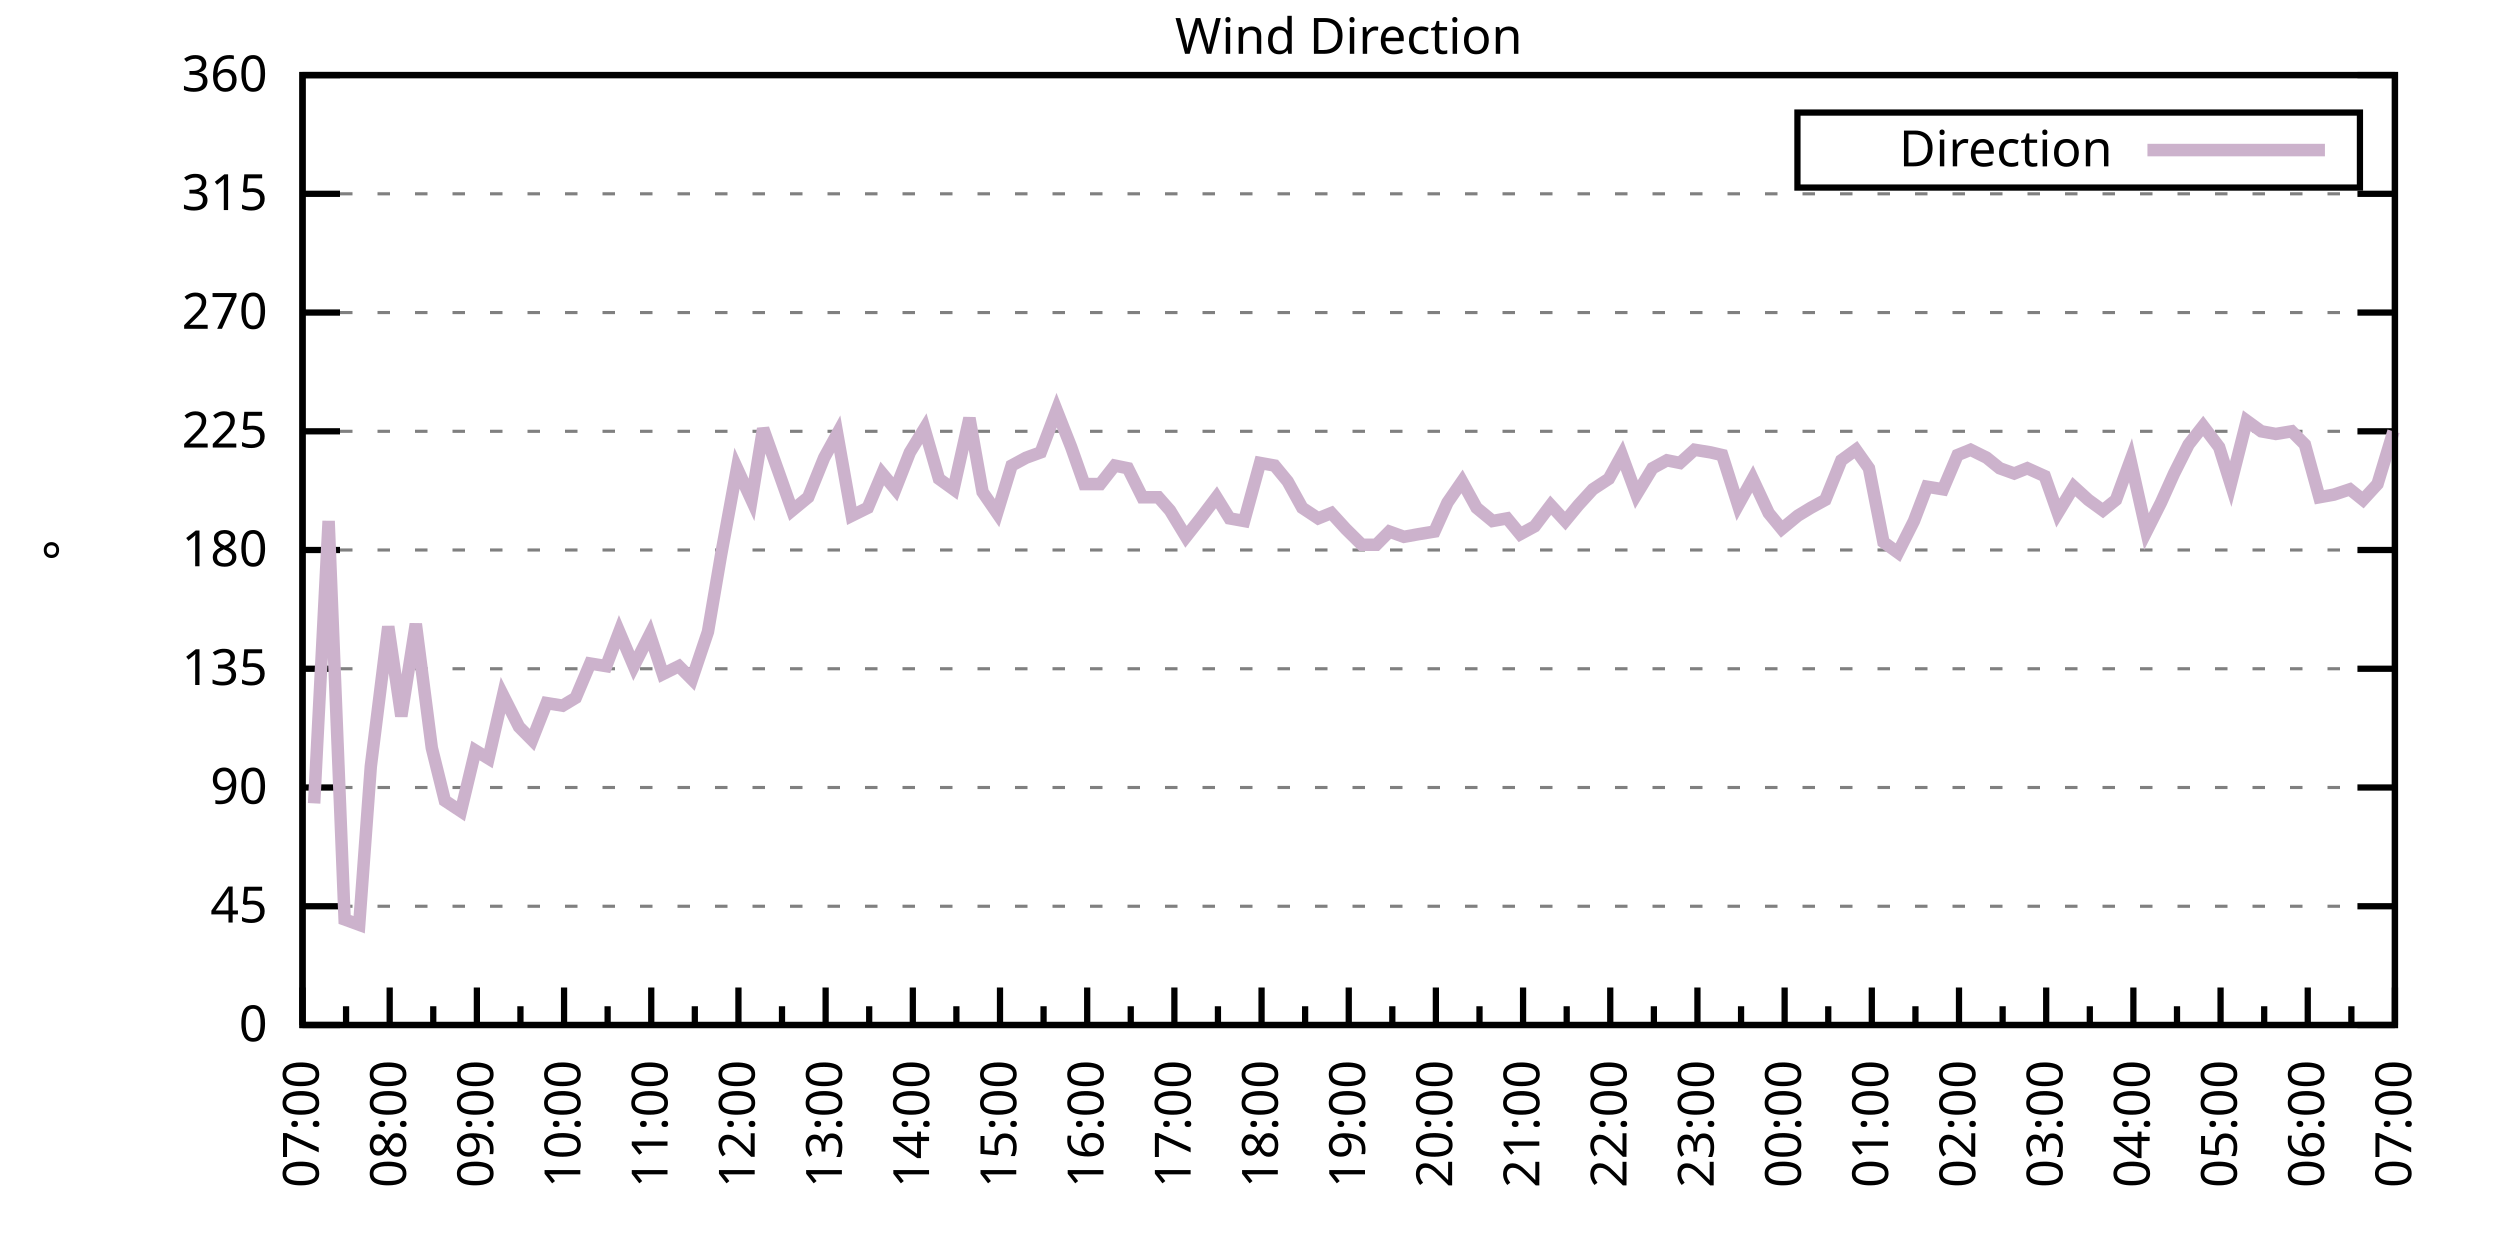
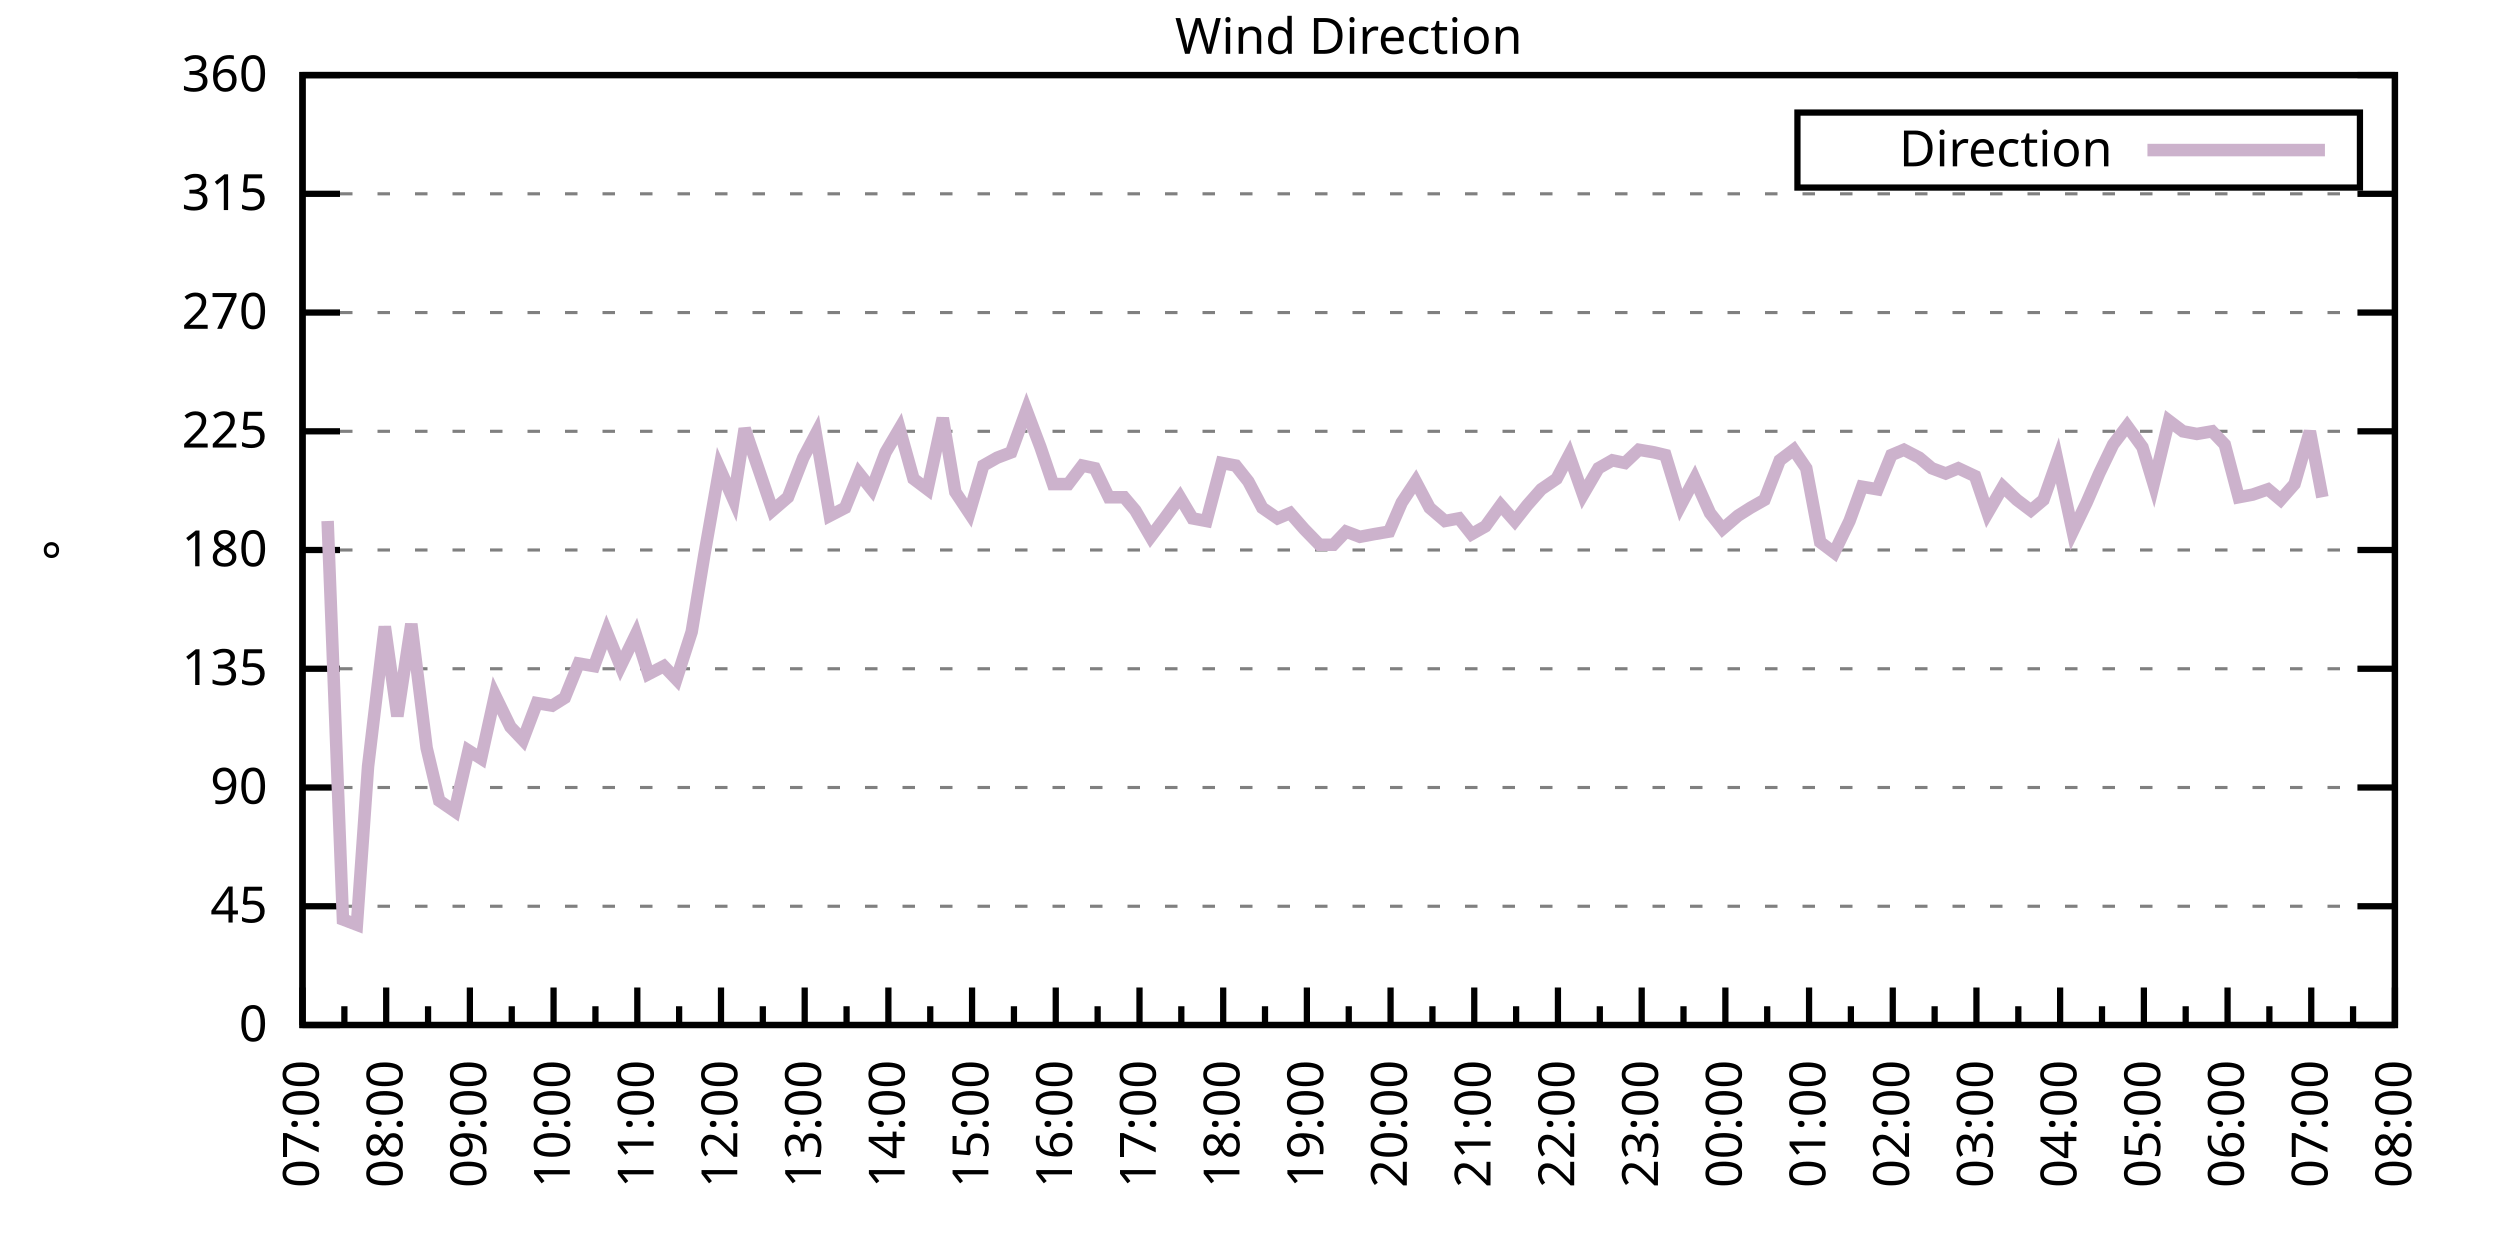
<svg xmlns="http://www.w3.org/2000/svg" xmlns:xlink="http://www.w3.org/1999/xlink" width="400" height="200" viewBox="0 0 400 200">
  <g id="gnuplot_canvas">
    <rect x="0" y="0" width="400" height="200" fill="none" />
    <defs>
      <circle id="gpDot" r="0.5" stroke-width="0.5" stroke="currentColor" />
      <path id="gpPt0" stroke-width="0.333" stroke="currentColor" d="M-1,0 h2 M0,-1 v2" />
      <path id="gpPt1" stroke-width="0.333" stroke="currentColor" d="M-1,-1 L1,1 M1,-1 L-1,1" />
      <path id="gpPt2" stroke-width="0.333" stroke="currentColor" d="M-1,0 L1,0 M0,-1 L0,1 M-1,-1 L1,1 M-1,1 L1,-1" />
      <rect id="gpPt3" stroke-width="0.333" stroke="currentColor" x="-1" y="-1" width="2" height="2" />
      <rect id="gpPt4" stroke-width="0.333" stroke="currentColor" fill="currentColor" x="-1" y="-1" width="2" height="2" />
      <circle id="gpPt5" stroke-width="0.333" stroke="currentColor" cx="0" cy="0" r="1" />
      <use xlink:href="#gpPt5" id="gpPt6" fill="currentColor" stroke="none" />
      <path id="gpPt7" stroke-width="0.333" stroke="currentColor" d="M0,-1.33 L-1.33,0.67 L1.33,0.67 z" />
      <use xlink:href="#gpPt7" id="gpPt8" fill="currentColor" stroke="none" />
      <use xlink:href="#gpPt7" id="gpPt9" stroke="currentColor" transform="rotate(180)" />
      <use xlink:href="#gpPt9" id="gpPt10" fill="currentColor" stroke="none" />
      <use xlink:href="#gpPt3" id="gpPt11" stroke="currentColor" transform="rotate(45)" />
      <use xlink:href="#gpPt11" id="gpPt12" fill="currentColor" stroke="none" />
      <path id="gpPt13" stroke-width="0.333" stroke="currentColor" d="M0,1.330 L1.265,0.411 L0.782,-1.067 L-0.782,-1.076 L-1.265,0.411 z" />
      <use xlink:href="#gpPt13" id="gpPt14" fill="currentColor" stroke="none" />
      <filter id="textbox" filterUnits="objectBoundingBox" x="0" y="0" height="1" width="1">
        <feFlood flood-color="white" flood-opacity="1" result="bgnd" />
        <feComposite in="SourceGraphic" in2="bgnd" operator="atop" />
      </filter>
      <filter id="greybox" filterUnits="objectBoundingBox" x="0" y="0" height="1" width="1">
        <feFlood flood-color="lightgrey" flood-opacity="1" result="grey" />
        <feComposite in="SourceGraphic" in2="grey" operator="atop" />
      </filter>
    </defs>
    <g fill="none" color="white" stroke="currentColor" stroke-width="1.00" stroke-linecap="butt" stroke-linejoin="miter">
</g>
    <g fill="none" color="black" stroke="currentColor" stroke-width="1.00" stroke-linecap="butt" stroke-linejoin="miter">
      <g stroke="none" shape-rendering="crispEdges">
        <polygon fill="rgb(255, 255, 255)" points="48.40,164.00 383.18,164.00 383.18,12.02 48.40,12.02 " />
      </g>
    </g>
    <g fill="none" color="black" stroke="currentColor" stroke-width="1.00" stroke-linecap="butt" stroke-linejoin="miter">
</g>
    <g fill="none" color="black" stroke="black" stroke-width="0.50" stroke-linecap="butt" stroke-linejoin="miter">
</g>
    <g fill="none" color="gray" stroke="currentColor" stroke-width="0.50" stroke-linecap="butt" stroke-linejoin="miter">
      <path stroke="gray" stroke-dasharray="2,4" class="gridline" d="M48.40,164.00 L383.19,164.00  " />
    </g>
    <g fill="none" color="gray" stroke="gray" stroke-width="1.00" stroke-linecap="butt" stroke-linejoin="miter">
</g>
    <g fill="none" color="black" stroke="currentColor" stroke-width="1.00" stroke-linecap="butt" stroke-linejoin="miter">
      <path stroke="black" d="M48.40,164.00 L54.40,164.00 M383.19,164.00 L377.19,164.00  " />
      <g transform="translate(42.80,166.60)" stroke="none" fill="black" font-family="Sans" font-size="8.00" text-anchor="end">
        <text>
          <tspan font-family="Sans"> 0</tspan>
        </text>
      </g>
    </g>
    <g fill="none" color="black" stroke="currentColor" stroke-width="1.00" stroke-linecap="butt" stroke-linejoin="miter">
</g>
    <g fill="none" color="black" stroke="black" stroke-width="0.50" stroke-linecap="butt" stroke-linejoin="miter">
</g>
    <g fill="none" color="gray" stroke="currentColor" stroke-width="0.50" stroke-linecap="butt" stroke-linejoin="miter">
      <path stroke="gray" stroke-dasharray="2,4" class="gridline" d="M48.40,145.00 L383.19,145.00  " />
    </g>
    <g fill="none" color="gray" stroke="gray" stroke-width="1.00" stroke-linecap="butt" stroke-linejoin="miter">
</g>
    <g fill="none" color="black" stroke="currentColor" stroke-width="1.00" stroke-linecap="butt" stroke-linejoin="miter">
      <path stroke="black" d="M48.40,145.00 L54.40,145.00 M383.19,145.00 L377.19,145.00  " />
      <g transform="translate(42.80,147.60)" stroke="none" fill="black" font-family="Sans" font-size="8.00" text-anchor="end">
        <text>
          <tspan font-family="Sans"> 45</tspan>
        </text>
      </g>
    </g>
    <g fill="none" color="black" stroke="currentColor" stroke-width="1.00" stroke-linecap="butt" stroke-linejoin="miter">
</g>
    <g fill="none" color="black" stroke="black" stroke-width="0.50" stroke-linecap="butt" stroke-linejoin="miter">
</g>
    <g fill="none" color="gray" stroke="currentColor" stroke-width="0.50" stroke-linecap="butt" stroke-linejoin="miter">
      <path stroke="gray" stroke-dasharray="2,4" class="gridline" d="M48.40,126.00 L383.19,126.00  " />
    </g>
    <g fill="none" color="gray" stroke="gray" stroke-width="1.00" stroke-linecap="butt" stroke-linejoin="miter">
</g>
    <g fill="none" color="black" stroke="currentColor" stroke-width="1.00" stroke-linecap="butt" stroke-linejoin="miter">
      <path stroke="black" d="M48.40,126.00 L54.40,126.00 M383.19,126.00 L377.19,126.00  " />
      <g transform="translate(42.80,128.60)" stroke="none" fill="black" font-family="Sans" font-size="8.00" text-anchor="end">
        <text>
          <tspan font-family="Sans"> 90</tspan>
        </text>
      </g>
    </g>
    <g fill="none" color="black" stroke="currentColor" stroke-width="1.00" stroke-linecap="butt" stroke-linejoin="miter">
</g>
    <g fill="none" color="black" stroke="black" stroke-width="0.50" stroke-linecap="butt" stroke-linejoin="miter">
</g>
    <g fill="none" color="gray" stroke="currentColor" stroke-width="0.50" stroke-linecap="butt" stroke-linejoin="miter">
      <path stroke="gray" stroke-dasharray="2,4" class="gridline" d="M48.40,107.00 L383.19,107.00  " />
    </g>
    <g fill="none" color="gray" stroke="gray" stroke-width="1.00" stroke-linecap="butt" stroke-linejoin="miter">
</g>
    <g fill="none" color="black" stroke="currentColor" stroke-width="1.00" stroke-linecap="butt" stroke-linejoin="miter">
      <path stroke="black" d="M48.40,107.00 L54.40,107.00 M383.19,107.00 L377.19,107.00  " />
      <g transform="translate(42.80,109.60)" stroke="none" fill="black" font-family="Sans" font-size="8.00" text-anchor="end">
        <text>
          <tspan font-family="Sans"> 135</tspan>
        </text>
      </g>
    </g>
    <g fill="none" color="black" stroke="currentColor" stroke-width="1.00" stroke-linecap="butt" stroke-linejoin="miter">
</g>
    <g fill="none" color="black" stroke="black" stroke-width="0.50" stroke-linecap="butt" stroke-linejoin="miter">
</g>
    <g fill="none" color="gray" stroke="currentColor" stroke-width="0.50" stroke-linecap="butt" stroke-linejoin="miter">
      <path stroke="gray" stroke-dasharray="2,4" class="gridline" d="M48.40,88.00 L383.19,88.00  " />
    </g>
    <g fill="none" color="gray" stroke="gray" stroke-width="1.00" stroke-linecap="butt" stroke-linejoin="miter">
</g>
    <g fill="none" color="black" stroke="currentColor" stroke-width="1.00" stroke-linecap="butt" stroke-linejoin="miter">
      <path stroke="black" d="M48.40,88.00 L54.40,88.00 M383.19,88.00 L377.19,88.00  " />
      <g transform="translate(42.80,90.60)" stroke="none" fill="black" font-family="Sans" font-size="8.00" text-anchor="end">
        <text>
          <tspan font-family="Sans"> 180</tspan>
        </text>
      </g>
    </g>
    <g fill="none" color="black" stroke="currentColor" stroke-width="1.00" stroke-linecap="butt" stroke-linejoin="miter">
</g>
    <g fill="none" color="black" stroke="black" stroke-width="0.50" stroke-linecap="butt" stroke-linejoin="miter">
</g>
    <g fill="none" color="gray" stroke="currentColor" stroke-width="0.50" stroke-linecap="butt" stroke-linejoin="miter">
      <path stroke="gray" stroke-dasharray="2,4" class="gridline" d="M48.40,69.01 L383.19,69.01  " />
    </g>
    <g fill="none" color="gray" stroke="gray" stroke-width="1.00" stroke-linecap="butt" stroke-linejoin="miter">
</g>
    <g fill="none" color="black" stroke="currentColor" stroke-width="1.00" stroke-linecap="butt" stroke-linejoin="miter">
      <path stroke="black" d="M48.40,69.01 L54.40,69.01 M383.19,69.01 L377.19,69.01  " />
      <g transform="translate(42.80,71.61)" stroke="none" fill="black" font-family="Sans" font-size="8.00" text-anchor="end">
        <text>
          <tspan font-family="Sans"> 225</tspan>
        </text>
      </g>
    </g>
    <g fill="none" color="black" stroke="currentColor" stroke-width="1.00" stroke-linecap="butt" stroke-linejoin="miter">
</g>
    <g fill="none" color="black" stroke="black" stroke-width="0.50" stroke-linecap="butt" stroke-linejoin="miter">
</g>
    <g fill="none" color="gray" stroke="currentColor" stroke-width="0.50" stroke-linecap="butt" stroke-linejoin="miter">
      <path stroke="gray" stroke-dasharray="2,4" class="gridline" d="M48.40,50.01 L383.19,50.01  " />
    </g>
    <g fill="none" color="gray" stroke="gray" stroke-width="1.00" stroke-linecap="butt" stroke-linejoin="miter">
</g>
    <g fill="none" color="black" stroke="currentColor" stroke-width="1.00" stroke-linecap="butt" stroke-linejoin="miter">
      <path stroke="black" d="M48.40,50.01 L54.40,50.01 M383.19,50.01 L377.19,50.01  " />
      <g transform="translate(42.80,52.61)" stroke="none" fill="black" font-family="Sans" font-size="8.00" text-anchor="end">
        <text>
          <tspan font-family="Sans"> 270</tspan>
        </text>
      </g>
    </g>
    <g fill="none" color="black" stroke="currentColor" stroke-width="1.00" stroke-linecap="butt" stroke-linejoin="miter">
</g>
    <g fill="none" color="black" stroke="black" stroke-width="0.50" stroke-linecap="butt" stroke-linejoin="miter">
</g>
    <g fill="none" color="gray" stroke="currentColor" stroke-width="0.50" stroke-linecap="butt" stroke-linejoin="miter">
      <path stroke="gray" stroke-dasharray="2,4" class="gridline" d="M48.40,31.01 L383.19,31.01  " />
    </g>
    <g fill="none" color="gray" stroke="gray" stroke-width="1.00" stroke-linecap="butt" stroke-linejoin="miter">
</g>
    <g fill="none" color="black" stroke="currentColor" stroke-width="1.00" stroke-linecap="butt" stroke-linejoin="miter">
      <path stroke="black" d="M48.40,31.01 L54.40,31.01 M383.19,31.01 L377.19,31.01  " />
      <g transform="translate(42.80,33.61)" stroke="none" fill="black" font-family="Sans" font-size="8.00" text-anchor="end">
        <text>
          <tspan font-family="Sans"> 315</tspan>
        </text>
      </g>
    </g>
    <g fill="none" color="black" stroke="currentColor" stroke-width="1.00" stroke-linecap="butt" stroke-linejoin="miter">
</g>
    <g fill="none" color="black" stroke="black" stroke-width="0.50" stroke-linecap="butt" stroke-linejoin="miter">
</g>
    <g fill="none" color="gray" stroke="currentColor" stroke-width="0.50" stroke-linecap="butt" stroke-linejoin="miter">
      <path stroke="gray" stroke-dasharray="2,4" class="gridline" d="M48.40,12.01 L383.19,12.01  " />
    </g>
    <g fill="none" color="gray" stroke="gray" stroke-width="1.00" stroke-linecap="butt" stroke-linejoin="miter">
</g>
    <g fill="none" color="black" stroke="currentColor" stroke-width="1.00" stroke-linecap="butt" stroke-linejoin="miter">
      <path stroke="black" d="M48.40,12.01 L54.40,12.01 M383.19,12.01 L377.19,12.01  " />
      <g transform="translate(42.80,14.61)" stroke="none" fill="black" font-family="Sans" font-size="8.00" text-anchor="end">
        <text>
          <tspan font-family="Sans"> 360</tspan>
        </text>
      </g>
    </g>
    <g fill="none" color="black" stroke="currentColor" stroke-width="1.00" stroke-linecap="butt" stroke-linejoin="miter">
      <path stroke="black" d="M48.40,164.00 L48.40,158.00  " />
      <g transform="translate(51.00,169.60) rotate(270)" stroke="none" fill="black" font-family="Sans" font-size="8.00" text-anchor="end">
        <text>
          <tspan font-family="Sans">07:00</tspan>
        </text>
      </g>
    </g>
    <g fill="none" color="black" stroke="currentColor" stroke-width="1.00" stroke-linecap="butt" stroke-linejoin="miter">
-       <path stroke="black" d="M55.37,164.00 L55.37,161.00 M62.35,164.00 L62.35,158.00  " />
-       <g transform="translate(64.95,169.60) rotate(270)" stroke="none" fill="black" font-family="Sans" font-size="8.00" text-anchor="end">
+       <path stroke="black" d="M55.10,164.00 L55.10,161.00 M61.79,164.00 L61.79,158.00  " />
+       <g transform="translate(64.39,169.60) rotate(270)" stroke="none" fill="black" font-family="Sans" font-size="8.00" text-anchor="end">
        <text>
          <tspan font-family="Sans">08:00</tspan>
        </text>
      </g>
    </g>
    <g fill="none" color="black" stroke="currentColor" stroke-width="1.00" stroke-linecap="butt" stroke-linejoin="miter">
-       <path stroke="black" d="M69.32,164.00 L69.32,161.00 M76.30,164.00 L76.30,158.00  " />
-       <g transform="translate(78.90,169.60) rotate(270)" stroke="none" fill="black" font-family="Sans" font-size="8.00" text-anchor="end">
+       <path stroke="black" d="M68.49,164.00 L68.49,161.00 M75.18,164.00 L75.18,158.00  " />
+       <g transform="translate(77.78,169.60) rotate(270)" stroke="none" fill="black" font-family="Sans" font-size="8.00" text-anchor="end">
        <text>
          <tspan font-family="Sans">09:00</tspan>
        </text>
      </g>
    </g>
    <g fill="none" color="black" stroke="currentColor" stroke-width="1.00" stroke-linecap="butt" stroke-linejoin="miter">
-       <path stroke="black" d="M83.27,164.00 L83.27,161.00 M90.25,164.00 L90.25,158.00  " />
-       <g transform="translate(92.85,169.60) rotate(270)" stroke="none" fill="black" font-family="Sans" font-size="8.00" text-anchor="end">
+       <path stroke="black" d="M81.88,164.00 L81.88,161.00 M88.57,164.00 L88.57,158.00  " />
+       <g transform="translate(91.17,169.60) rotate(270)" stroke="none" fill="black" font-family="Sans" font-size="8.00" text-anchor="end">
        <text>
          <tspan font-family="Sans">10:00</tspan>
        </text>
      </g>
    </g>
    <g fill="none" color="black" stroke="currentColor" stroke-width="1.00" stroke-linecap="butt" stroke-linejoin="miter">
-       <path stroke="black" d="M97.22,164.00 L97.22,161.00 M104.20,164.00 L104.20,158.00  " />
-       <g transform="translate(106.80,169.60) rotate(270)" stroke="none" fill="black" font-family="Sans" font-size="8.00" text-anchor="end">
+       <path stroke="black" d="M95.27,164.00 L95.27,161.00 M101.97,164.00 L101.97,158.00  " />
+       <g transform="translate(104.57,169.60) rotate(270)" stroke="none" fill="black" font-family="Sans" font-size="8.00" text-anchor="end">
        <text>
          <tspan font-family="Sans">11:00</tspan>
        </text>
      </g>
    </g>
    <g fill="none" color="black" stroke="currentColor" stroke-width="1.00" stroke-linecap="butt" stroke-linejoin="miter">
-       <path stroke="black" d="M111.17,164.00 L111.17,161.00 M118.15,164.00 L118.15,158.00  " />
-       <g transform="translate(120.75,169.60) rotate(270)" stroke="none" fill="black" font-family="Sans" font-size="8.00" text-anchor="end">
+       <path stroke="black" d="M108.66,164.00 L108.66,161.00 M115.36,164.00 L115.36,158.00  " />
+       <g transform="translate(117.96,169.60) rotate(270)" stroke="none" fill="black" font-family="Sans" font-size="8.00" text-anchor="end">
        <text>
          <tspan font-family="Sans">12:00</tspan>
        </text>
      </g>
    </g>
    <g fill="none" color="black" stroke="currentColor" stroke-width="1.00" stroke-linecap="butt" stroke-linejoin="miter">
-       <path stroke="black" d="M125.12,164.00 L125.12,161.00 M132.10,164.00 L132.10,158.00  " />
-       <g transform="translate(134.70,169.60) rotate(270)" stroke="none" fill="black" font-family="Sans" font-size="8.00" text-anchor="end">
+       <path stroke="black" d="M122.05,164.00 L122.05,161.00 M128.75,164.00 L128.75,158.00  " />
+       <g transform="translate(131.35,169.60) rotate(270)" stroke="none" fill="black" font-family="Sans" font-size="8.00" text-anchor="end">
        <text>
          <tspan font-family="Sans">13:00</tspan>
        </text>
      </g>
    </g>
    <g fill="none" color="black" stroke="currentColor" stroke-width="1.00" stroke-linecap="butt" stroke-linejoin="miter">
-       <path stroke="black" d="M139.07,164.00 L139.07,161.00 M146.05,164.00 L146.05,158.00  " />
-       <g transform="translate(148.65,169.60) rotate(270)" stroke="none" fill="black" font-family="Sans" font-size="8.00" text-anchor="end">
+       <path stroke="black" d="M135.45,164.00 L135.45,161.00 M142.14,164.00 L142.14,158.00  " />
+       <g transform="translate(144.74,169.60) rotate(270)" stroke="none" fill="black" font-family="Sans" font-size="8.00" text-anchor="end">
        <text>
          <tspan font-family="Sans">14:00</tspan>
        </text>
      </g>
    </g>
    <g fill="none" color="black" stroke="currentColor" stroke-width="1.00" stroke-linecap="butt" stroke-linejoin="miter">
-       <path stroke="black" d="M153.02,164.00 L153.02,161.00 M160.00,164.00 L160.00,158.00  " />
-       <g transform="translate(162.60,169.60) rotate(270)" stroke="none" fill="black" font-family="Sans" font-size="8.00" text-anchor="end">
+       <path stroke="black" d="M148.84,164.00 L148.84,161.00 M155.53,164.00 L155.53,158.00  " />
+       <g transform="translate(158.13,169.60) rotate(270)" stroke="none" fill="black" font-family="Sans" font-size="8.00" text-anchor="end">
        <text>
          <tspan font-family="Sans">15:00</tspan>
        </text>
      </g>
    </g>
    <g fill="none" color="black" stroke="currentColor" stroke-width="1.00" stroke-linecap="butt" stroke-linejoin="miter">
-       <path stroke="black" d="M166.97,164.00 L166.97,161.00 M173.95,164.00 L173.95,158.00  " />
-       <g transform="translate(176.55,169.60) rotate(270)" stroke="none" fill="black" font-family="Sans" font-size="8.00" text-anchor="end">
+       <path stroke="black" d="M162.23,164.00 L162.23,161.00 M168.92,164.00 L168.92,158.00  " />
+       <g transform="translate(171.52,169.60) rotate(270)" stroke="none" fill="black" font-family="Sans" font-size="8.00" text-anchor="end">
        <text>
          <tspan font-family="Sans">16:00</tspan>
        </text>
      </g>
    </g>
    <g fill="none" color="black" stroke="currentColor" stroke-width="1.00" stroke-linecap="butt" stroke-linejoin="miter">
-       <path stroke="black" d="M180.92,164.00 L180.92,161.00 M187.90,164.00 L187.90,158.00  " />
-       <g transform="translate(190.50,169.60) rotate(270)" stroke="none" fill="black" font-family="Sans" font-size="8.00" text-anchor="end">
+       <path stroke="black" d="M175.62,164.00 L175.62,161.00 M182.32,164.00 L182.32,158.00  " />
+       <g transform="translate(184.92,169.60) rotate(270)" stroke="none" fill="black" font-family="Sans" font-size="8.00" text-anchor="end">
        <text>
          <tspan font-family="Sans">17:00</tspan>
        </text>
      </g>
    </g>
    <g fill="none" color="black" stroke="currentColor" stroke-width="1.00" stroke-linecap="butt" stroke-linejoin="miter">
-       <path stroke="black" d="M194.87,164.00 L194.87,161.00 M201.85,164.00 L201.85,158.00  " />
-       <g transform="translate(204.45,169.60) rotate(270)" stroke="none" fill="black" font-family="Sans" font-size="8.00" text-anchor="end">
+       <path stroke="black" d="M189.01,164.00 L189.01,161.00 M195.71,164.00 L195.71,158.00  " />
+       <g transform="translate(198.31,169.60) rotate(270)" stroke="none" fill="black" font-family="Sans" font-size="8.00" text-anchor="end">
        <text>
          <tspan font-family="Sans">18:00</tspan>
        </text>
      </g>
    </g>
    <g fill="none" color="black" stroke="currentColor" stroke-width="1.00" stroke-linecap="butt" stroke-linejoin="miter">
-       <path stroke="black" d="M208.82,164.00 L208.82,161.00 M215.80,164.00 L215.80,158.00  " />
-       <g transform="translate(218.40,169.60) rotate(270)" stroke="none" fill="black" font-family="Sans" font-size="8.00" text-anchor="end">
+       <path stroke="black" d="M202.40,164.00 L202.40,161.00 M209.10,164.00 L209.10,158.00  " />
+       <g transform="translate(211.70,169.60) rotate(270)" stroke="none" fill="black" font-family="Sans" font-size="8.00" text-anchor="end">
        <text>
          <tspan font-family="Sans">19:00</tspan>
        </text>
      </g>
    </g>
    <g fill="none" color="black" stroke="currentColor" stroke-width="1.00" stroke-linecap="butt" stroke-linejoin="miter">
-       <path stroke="black" d="M222.77,164.00 L222.77,161.00 M229.74,164.00 L229.74,158.00  " />
-       <g transform="translate(232.34,169.60) rotate(270)" stroke="none" fill="black" font-family="Sans" font-size="8.00" text-anchor="end">
+       <path stroke="black" d="M215.80,164.00 L215.80,161.00 M222.49,164.00 L222.49,158.00  " />
+       <g transform="translate(225.09,169.60) rotate(270)" stroke="none" fill="black" font-family="Sans" font-size="8.00" text-anchor="end">
        <text>
          <tspan font-family="Sans">20:00</tspan>
        </text>
      </g>
    </g>
    <g fill="none" color="black" stroke="currentColor" stroke-width="1.00" stroke-linecap="butt" stroke-linejoin="miter">
-       <path stroke="black" d="M236.72,164.00 L236.72,161.00 M243.69,164.00 L243.69,158.00  " />
-       <g transform="translate(246.29,169.60) rotate(270)" stroke="none" fill="black" font-family="Sans" font-size="8.00" text-anchor="end">
+       <path stroke="black" d="M229.19,164.00 L229.19,161.00 M235.88,164.00 L235.88,158.00  " />
+       <g transform="translate(238.48,169.60) rotate(270)" stroke="none" fill="black" font-family="Sans" font-size="8.00" text-anchor="end">
        <text>
          <tspan font-family="Sans">21:00</tspan>
        </text>
      </g>
    </g>
    <g fill="none" color="black" stroke="currentColor" stroke-width="1.00" stroke-linecap="butt" stroke-linejoin="miter">
-       <path stroke="black" d="M250.67,164.00 L250.67,161.00 M257.64,164.00 L257.64,158.00  " />
-       <g transform="translate(260.24,169.60) rotate(270)" stroke="none" fill="black" font-family="Sans" font-size="8.00" text-anchor="end">
+       <path stroke="black" d="M242.58,164.00 L242.58,161.00 M249.27,164.00 L249.27,158.00  " />
+       <g transform="translate(251.87,169.60) rotate(270)" stroke="none" fill="black" font-family="Sans" font-size="8.00" text-anchor="end">
        <text>
          <tspan font-family="Sans">22:00</tspan>
        </text>
      </g>
    </g>
    <g fill="none" color="black" stroke="currentColor" stroke-width="1.00" stroke-linecap="butt" stroke-linejoin="miter">
-       <path stroke="black" d="M264.62,164.00 L264.62,161.00 M271.59,164.00 L271.59,158.00  " />
-       <g transform="translate(274.19,169.60) rotate(270)" stroke="none" fill="black" font-family="Sans" font-size="8.00" text-anchor="end">
+       <path stroke="black" d="M255.97,164.00 L255.97,161.00 M262.67,164.00 L262.67,158.00  " />
+       <g transform="translate(265.27,169.60) rotate(270)" stroke="none" fill="black" font-family="Sans" font-size="8.00" text-anchor="end">
        <text>
          <tspan font-family="Sans">23:00</tspan>
        </text>
      </g>
    </g>
    <g fill="none" color="black" stroke="currentColor" stroke-width="1.00" stroke-linecap="butt" stroke-linejoin="miter">
-       <path stroke="black" d="M278.57,164.00 L278.57,161.00 M285.54,164.00 L285.54,158.00  " />
-       <g transform="translate(288.14,169.60) rotate(270)" stroke="none" fill="black" font-family="Sans" font-size="8.00" text-anchor="end">
+       <path stroke="black" d="M269.36,164.00 L269.36,161.00 M276.06,164.00 L276.06,158.00  " />
+       <g transform="translate(278.66,169.60) rotate(270)" stroke="none" fill="black" font-family="Sans" font-size="8.00" text-anchor="end">
        <text>
          <tspan font-family="Sans">00:00</tspan>
        </text>
      </g>
    </g>
    <g fill="none" color="black" stroke="currentColor" stroke-width="1.00" stroke-linecap="butt" stroke-linejoin="miter">
-       <path stroke="black" d="M292.52,164.00 L292.52,161.00 M299.49,164.00 L299.49,158.00  " />
-       <g transform="translate(302.09,169.60) rotate(270)" stroke="none" fill="black" font-family="Sans" font-size="8.00" text-anchor="end">
+       <path stroke="black" d="M282.75,164.00 L282.75,161.00 M289.45,164.00 L289.45,158.00  " />
+       <g transform="translate(292.05,169.60) rotate(270)" stroke="none" fill="black" font-family="Sans" font-size="8.00" text-anchor="end">
        <text>
          <tspan font-family="Sans">01:00</tspan>
        </text>
      </g>
    </g>
    <g fill="none" color="black" stroke="currentColor" stroke-width="1.00" stroke-linecap="butt" stroke-linejoin="miter">
-       <path stroke="black" d="M306.47,164.00 L306.47,161.00 M313.44,164.00 L313.44,158.00  " />
-       <g transform="translate(316.04,169.60) rotate(270)" stroke="none" fill="black" font-family="Sans" font-size="8.00" text-anchor="end">
+       <path stroke="black" d="M296.14,164.00 L296.14,161.00 M302.84,164.00 L302.84,158.00  " />
+       <g transform="translate(305.44,169.60) rotate(270)" stroke="none" fill="black" font-family="Sans" font-size="8.00" text-anchor="end">
        <text>
          <tspan font-family="Sans">02:00</tspan>
        </text>
      </g>
    </g>
    <g fill="none" color="black" stroke="currentColor" stroke-width="1.00" stroke-linecap="butt" stroke-linejoin="miter">
-       <path stroke="black" d="M320.42,164.00 L320.42,161.00 M327.39,164.00 L327.39,158.00  " />
-       <g transform="translate(329.99,169.60) rotate(270)" stroke="none" fill="black" font-family="Sans" font-size="8.00" text-anchor="end">
+       <path stroke="black" d="M309.54,164.00 L309.54,161.00 M316.23,164.00 L316.23,158.00  " />
+       <g transform="translate(318.83,169.60) rotate(270)" stroke="none" fill="black" font-family="Sans" font-size="8.00" text-anchor="end">
        <text>
          <tspan font-family="Sans">03:00</tspan>
        </text>
      </g>
    </g>
    <g fill="none" color="black" stroke="currentColor" stroke-width="1.00" stroke-linecap="butt" stroke-linejoin="miter">
-       <path stroke="black" d="M334.37,164.00 L334.37,161.00 M341.34,164.00 L341.34,158.00  " />
-       <g transform="translate(343.94,169.60) rotate(270)" stroke="none" fill="black" font-family="Sans" font-size="8.00" text-anchor="end">
+       <path stroke="black" d="M322.93,164.00 L322.93,161.00 M329.62,164.00 L329.62,158.00  " />
+       <g transform="translate(332.22,169.60) rotate(270)" stroke="none" fill="black" font-family="Sans" font-size="8.00" text-anchor="end">
        <text>
          <tspan font-family="Sans">04:00</tspan>
        </text>
      </g>
    </g>
    <g fill="none" color="black" stroke="currentColor" stroke-width="1.00" stroke-linecap="butt" stroke-linejoin="miter">
-       <path stroke="black" d="M348.32,164.00 L348.32,161.00 M355.29,164.00 L355.29,158.00  " />
-       <g transform="translate(357.89,169.60) rotate(270)" stroke="none" fill="black" font-family="Sans" font-size="8.00" text-anchor="end">
+       <path stroke="black" d="M336.32,164.00 L336.32,161.00 M343.02,164.00 L343.02,158.00  " />
+       <g transform="translate(345.62,169.60) rotate(270)" stroke="none" fill="black" font-family="Sans" font-size="8.00" text-anchor="end">
        <text>
          <tspan font-family="Sans">05:00</tspan>
        </text>
      </g>
    </g>
    <g fill="none" color="black" stroke="currentColor" stroke-width="1.00" stroke-linecap="butt" stroke-linejoin="miter">
-       <path stroke="black" d="M362.27,164.00 L362.27,161.00 M369.24,164.00 L369.24,158.00  " />
-       <g transform="translate(371.84,169.60) rotate(270)" stroke="none" fill="black" font-family="Sans" font-size="8.00" text-anchor="end">
+       <path stroke="black" d="M349.71,164.00 L349.71,161.00 M356.41,164.00 L356.41,158.00  " />
+       <g transform="translate(359.01,169.60) rotate(270)" stroke="none" fill="black" font-family="Sans" font-size="8.00" text-anchor="end">
        <text>
          <tspan font-family="Sans">06:00</tspan>
        </text>
      </g>
    </g>
    <g fill="none" color="black" stroke="currentColor" stroke-width="1.00" stroke-linecap="butt" stroke-linejoin="miter">
-       <path stroke="black" d="M376.22,164.00 L376.22,161.00 M383.19,164.00 L383.19,158.00  " />
+       <path stroke="black" d="M363.10,164.00 L363.10,161.00 M369.80,164.00 L369.80,158.00  " />
+       <g transform="translate(372.40,169.60) rotate(270)" stroke="none" fill="black" font-family="Sans" font-size="8.00" text-anchor="end">
+         <text>
+           <tspan font-family="Sans">07:00</tspan>
+         </text>
+       </g>
+     </g>
+     <g fill="none" color="black" stroke="currentColor" stroke-width="1.00" stroke-linecap="butt" stroke-linejoin="miter">
+       <path stroke="black" d="M376.49,164.00 L376.49,161.00 M383.19,164.00 L383.19,158.00  " />
      <g transform="translate(385.79,169.60) rotate(270)" stroke="none" fill="black" font-family="Sans" font-size="8.00" text-anchor="end">
        <text>
-           <tspan font-family="Sans">07:00</tspan>
+           <tspan font-family="Sans">08:00</tspan>
        </text>
      </g>
    </g>
    <g fill="none" color="black" stroke="currentColor" stroke-width="1.00" stroke-linecap="butt" stroke-linejoin="miter">
</g>
    <g fill="none" color="black" stroke="currentColor" stroke-width="1.00" stroke-linecap="butt" stroke-linejoin="miter">
      <path stroke="black" d="M48.40,12.01 L48.40,164.00 L383.19,164.00 L383.19,12.01 L48.40,12.01 Z  " />
    </g>
    <g fill="none" color="black" stroke="currentColor" stroke-width="1.00" stroke-linecap="butt" stroke-linejoin="miter">
      <g transform="translate(12.80,88.01) rotate(270)" stroke="none" fill="black" font-family="Sans" font-size="8.00" text-anchor="middle">
        <text>
          <tspan font-family="Sans">°</tspan>
        </text>
      </g>
    </g>
    <g fill="none" color="black" stroke="currentColor" stroke-width="1.00" stroke-linecap="butt" stroke-linejoin="miter">
</g>
    <g fill="none" color="black" stroke="currentColor" stroke-width="1.00" stroke-linecap="butt" stroke-linejoin="miter">
      <path stroke="black" d="M287.59,30.01 L287.59,18.01 L377.59,18.01 L377.59,30.01 L287.59,30.01 Z  " />
    </g>
    <g id="Wind_direction_plot_1">
      <g fill="none" color="white" stroke="black" stroke-width="2.00" stroke-linecap="butt" stroke-linejoin="miter">
</g>
      <g fill="none" color="black" stroke="currentColor" stroke-width="2.00" stroke-linecap="butt" stroke-linejoin="miter">
        <g transform="translate(337.99,26.61)" stroke="none" fill="black" font-family="Sans" font-size="8.00" text-anchor="end">
          <text>
            <tspan font-family="Sans">Direction</tspan>
          </text>
        </g>
      </g>
      <g fill="none" color="black" stroke="currentColor" stroke-width="2.00" stroke-linecap="butt" stroke-linejoin="miter">
-         <path stroke="rgb(204, 178, 204)" d="M343.59,24.01 L371.99,24.01 M50.26,128.54 L52.58,83.36 L55.14,147.11 L57.47,147.96 L59.33,122.62 L62.12,100.25   L64.21,114.60 L66.53,99.83 L69.09,119.67 L71.18,128.11 L73.74,129.80 L76.07,120.09 L78.16,121.36 L80.48,111.23   L83.04,116.29 L85.13,118.40 L87.46,112.49 L90.02,112.91 L92.11,111.65 L94.43,106.16 L96.99,106.58 L99.08,101.09   L101.41,106.58 L103.97,101.52 L106.06,107.85 L108.62,106.58 L110.71,108.69 L113.27,101.09 L115.36,88.85 L117.92,74.92   L120.24,79.98 L122.10,68.58 L124.66,75.76 L126.75,81.67 L129.31,79.56 L131.87,73.23 L133.96,69.43 L136.28,82.52   L138.84,81.25 L141.16,75.76 L143.26,78.29 L145.58,72.38 L147.91,68.58 L150.23,76.61 L152.56,78.29 L155.11,66.90   L157.21,78.72 L159.53,82.09 L161.86,74.49 L164.18,73.23 L166.51,72.38 L169.06,65.63 L171.39,71.54 L173.48,77.45   L176.04,77.45 L178.36,74.49 L180.46,74.92 L182.78,79.56 L185.34,79.56 L187.20,81.67 L189.76,85.89 L192.08,82.94   L194.64,79.56 L196.73,82.94 L199.06,83.36 L201.61,74.07 L203.94,74.49 L206.03,77.03 L208.36,81.25 L210.91,82.94   L213.01,82.09 L215.33,84.63 L217.89,87.16 L220.21,87.16 L222.30,85.05 L224.63,85.89 L226.95,85.47 L229.51,85.05   L231.60,80.41 L233.93,77.03 L236.25,81.25 L238.81,83.36 L241.14,82.94 L243.23,85.47 L245.55,84.21 L248.11,80.83   L250.44,83.36 L252.53,80.83 L254.85,78.29 L257.41,76.61 L259.50,72.81 L261.83,79.14 L264.39,74.92 L266.71,73.65   L268.80,74.07 L271.13,71.96 L273.69,72.38 L275.55,72.81 L278.10,80.83 L280.43,76.61 L282.99,82.09 L285.08,84.63   L287.64,82.52 L289.73,81.25 L292.05,79.98 L294.61,73.65 L296.94,71.96 L299.03,74.92 L301.35,86.74 L303.68,88.43   L306.23,83.36 L308.33,77.87 L310.88,78.29 L313.21,72.81 L315.30,71.96 L317.86,73.23 L319.95,74.92 L322.28,75.76   L324.37,74.92 L327.16,76.18 L329.25,82.09 L331.81,77.87 L334.13,79.98 L336.46,81.67 L338.55,79.98 L340.88,73.65   L343.43,85.05 L345.76,80.41 L347.85,75.76 L350.18,71.12 L352.50,68.16 L355.06,71.54 L356.92,77.45 L359.48,67.32   L361.80,69.01 L364.13,69.43 L366.68,69.01 L368.78,71.12 L371.10,79.56 L373.43,79.14 L375.98,78.29 L378.08,79.98   L380.40,77.45 L382.96,69.01  " />
+         <path stroke="rgb(204, 178, 204)" d="M343.59,24.01 L371.99,24.01 M52.42,83.36 L54.87,147.11 L57.10,147.96 L58.89,122.62 L61.57,100.25 L63.58,114.60   L65.81,99.83 L68.26,119.67 L70.27,128.11 L72.73,129.80 L74.96,120.09 L76.97,121.36 L79.20,111.23 L81.66,116.29   L83.66,118.40 L85.90,112.49 L88.35,112.91 L90.36,111.65 L92.59,106.16 L95.05,106.58 L97.06,101.09 L99.29,106.58   L101.74,101.52 L103.75,107.85 L106.21,106.58 L108.22,108.69 L110.67,101.09 L112.68,88.85 L115.13,74.92 L117.37,79.98   L119.15,68.58 L121.61,75.76 L123.62,81.67 L126.07,79.56 L128.53,73.23 L130.54,69.43 L132.77,82.52 L135.22,81.25   L137.45,75.76 L139.46,78.29 L141.69,72.38 L143.93,68.58 L146.16,76.61 L148.39,78.29 L150.85,66.90 L152.85,78.72   L155.09,82.09 L157.32,74.49 L159.55,73.23 L161.78,72.38 L164.24,65.63 L166.47,71.54 L168.48,77.45 L170.93,77.45   L173.17,74.49 L175.17,74.92 L177.41,79.56 L179.86,79.56 L181.65,81.67 L184.10,85.89 L186.33,82.94 L188.79,79.56   L190.80,82.94 L193.03,83.36 L195.48,74.07 L197.72,74.49 L199.73,77.03 L201.96,81.25 L204.41,82.94 L206.42,82.09   L208.65,84.63 L211.11,87.16 L213.34,87.16 L215.35,85.05 L217.58,85.89 L219.81,85.47 L222.27,85.05 L224.28,80.41   L226.51,77.03 L228.74,81.25 L231.20,83.36 L233.43,82.94 L235.44,85.47 L237.67,84.21 L240.12,80.83 L242.36,83.36   L244.36,80.83 L246.60,78.29 L249.05,76.61 L251.06,72.81 L253.29,79.14 L255.75,74.92 L257.98,73.65 L259.99,74.07   L262.22,71.96 L264.67,72.38 L266.46,72.81 L268.92,80.83 L271.15,76.61 L273.60,82.09 L275.61,84.63 L278.07,82.52   L280.07,81.25 L282.31,79.98 L284.76,73.65 L286.99,71.96 L289.00,74.92 L291.23,86.74 L293.47,88.43 L295.92,83.36   L297.93,77.87 L300.39,78.29 L302.62,72.81 L304.63,71.96 L307.08,73.23 L309.09,74.92 L311.32,75.76 L313.33,74.92   L316.01,76.18 L318.02,82.09 L320.47,77.87 L322.70,79.98 L324.94,81.67 L326.95,79.98 L329.18,73.65 L331.63,85.05   L333.86,80.41 L335.87,75.76 L338.10,71.12 L340.34,68.16 L342.79,71.54 L344.58,77.45 L347.03,67.32 L349.26,69.01   L351.50,69.43 L353.95,69.01 L355.96,71.12 L358.19,79.56 L360.42,79.14 L362.88,78.29 L364.89,79.98 L367.12,77.45   L369.58,69.01 L371.58,79.56  " />
      </g>
    </g>
    <g fill="none" color="black" stroke="currentColor" stroke-width="2.00" stroke-linecap="butt" stroke-linejoin="miter">
</g>
    <g fill="none" color="black" stroke="black" stroke-width="1.00" stroke-linecap="butt" stroke-linejoin="miter">
</g>
    <g fill="none" color="black" stroke="currentColor" stroke-width="1.00" stroke-linecap="butt" stroke-linejoin="miter">
      <path stroke="black" d="M48.40,12.01 L48.40,164.00 L383.19,164.00 L383.19,12.01 L48.40,12.01 Z  " />
    </g>
    <g fill="none" color="black" stroke="currentColor" stroke-width="1.00" stroke-linecap="butt" stroke-linejoin="miter">
      <g transform="translate(215.79,8.61)" stroke="none" fill="black" font-family="Sans" font-size="8.00" text-anchor="middle">
        <text>
          <tspan font-family="Sans">Wind Direction</tspan>
        </text>
      </g>
    </g>
    <g fill="none" color="black" stroke="currentColor" stroke-width="1.00" stroke-linecap="butt" stroke-linejoin="miter">
</g>
  </g>
</svg>
